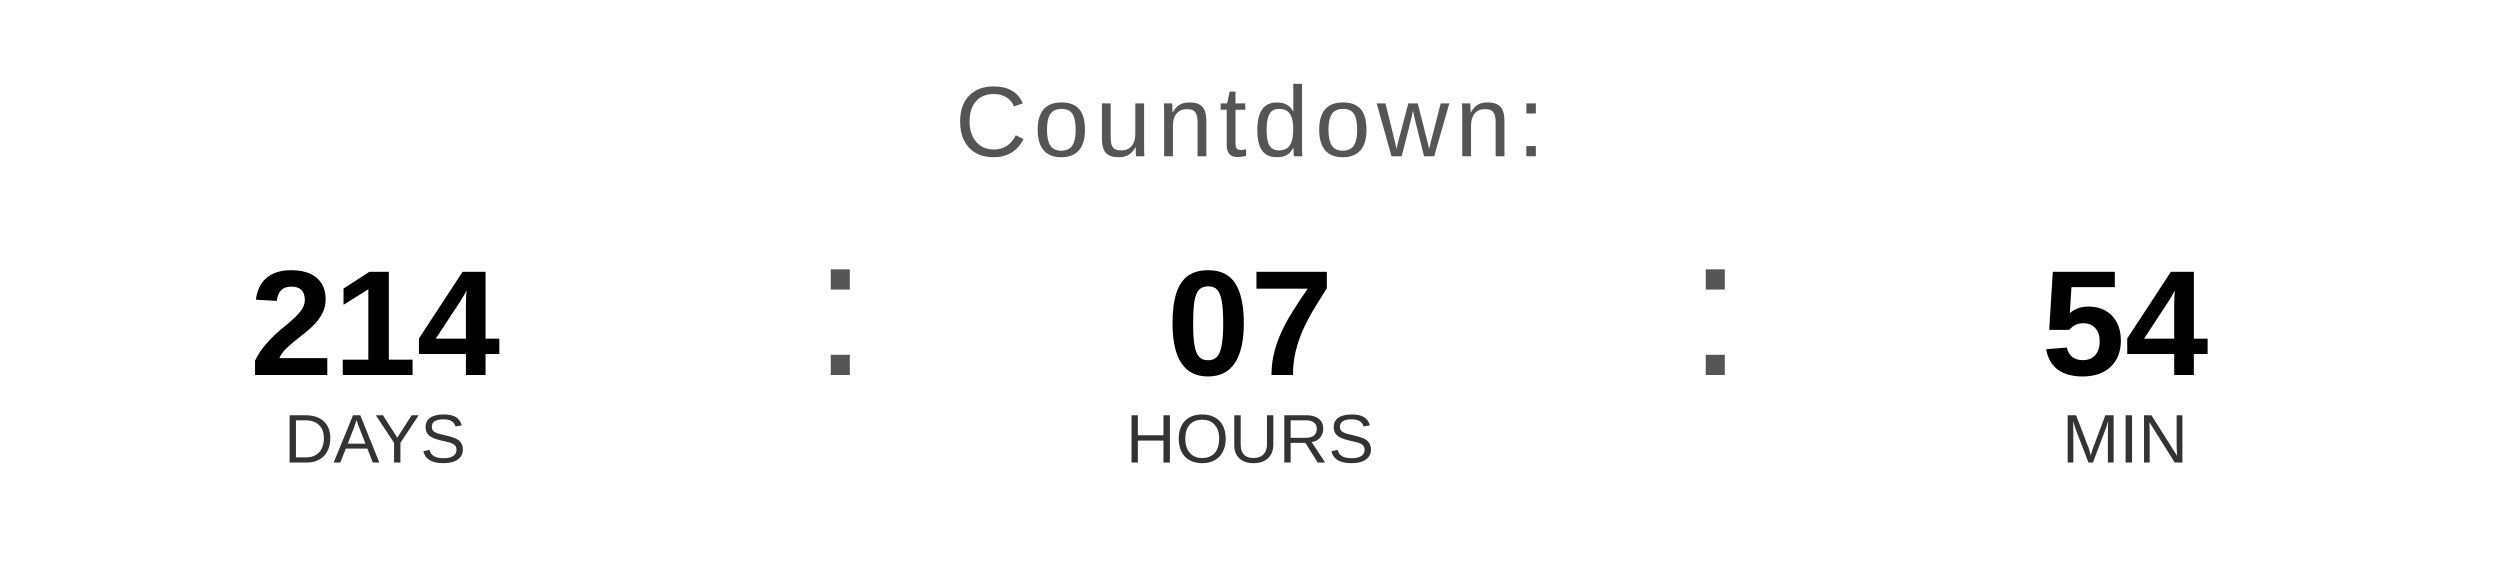
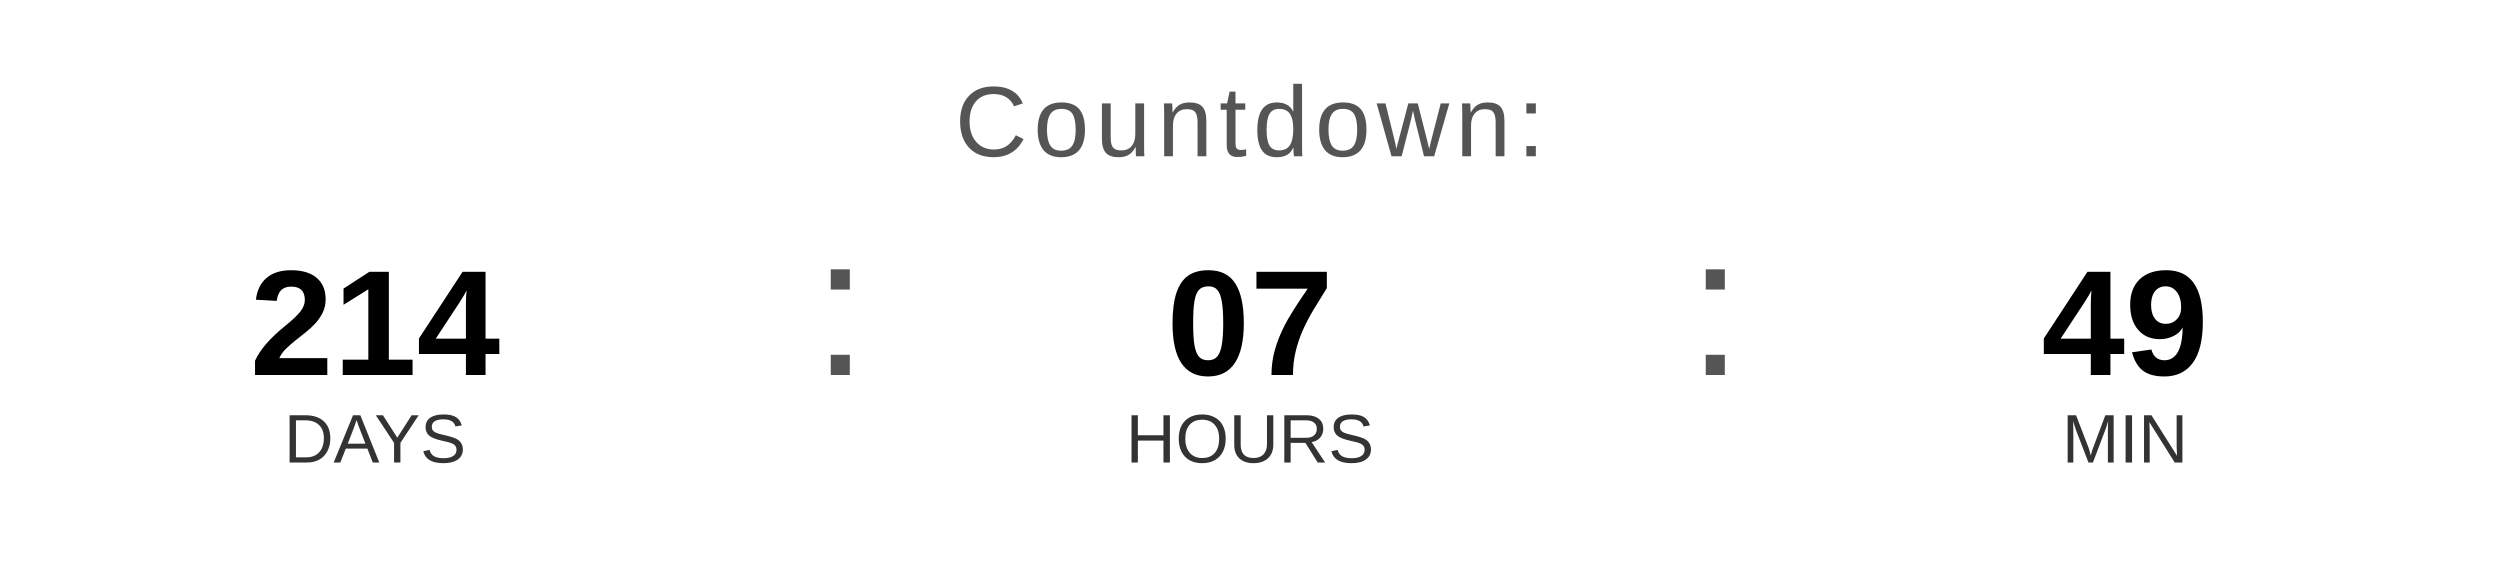
<svg xmlns="http://www.w3.org/2000/svg" width="400" height="90" viewBox="0 0 400 90">
  <text x="200" y="25" font-family="Arial, Helvetica, sans-serif" font-size="16" fill="#555555" text-anchor="middle" letter-spacing="1">
    Countdown:
  </text>
  <text x="60" y="60" font-family="Arial, Helvetica, sans-serif" font-size="24" font-weight="bold" fill="#000000" text-anchor="middle">214</text>
  <text x="60" y="74" font-family="Arial, Helvetica, sans-serif" font-size="11" fill="#333333" text-anchor="middle">DAYS</text>
  <text x="130" y="60" font-family="Arial, sans-serif" font-size="32" fill="#555555">:</text>
  <text x="200" y="60" font-family="Arial, Helvetica, sans-serif" font-size="24" font-weight="bold" fill="#000000" text-anchor="middle">07</text>
  <text x="200" y="74" font-family="Arial, Helvetica, sans-serif" font-size="11" fill="#333333" text-anchor="middle">HOURS</text>
  <text x="270" y="60" font-family="Arial, sans-serif" font-size="32" fill="#555555">:</text>
-   <text x="340" y="60" font-family="Arial, Helvetica, sans-serif" font-size="24" font-weight="bold" fill="#000000" text-anchor="middle">54</text>
+   <text x="340" y="60" font-family="Arial, Helvetica, sans-serif" font-size="24" font-weight="bold" fill="#000000" text-anchor="middle">49</text>
  <text x="340" y="74" font-family="Arial, Helvetica, sans-serif" font-size="11" fill="#333333" text-anchor="middle">MIN</text>
</svg>
